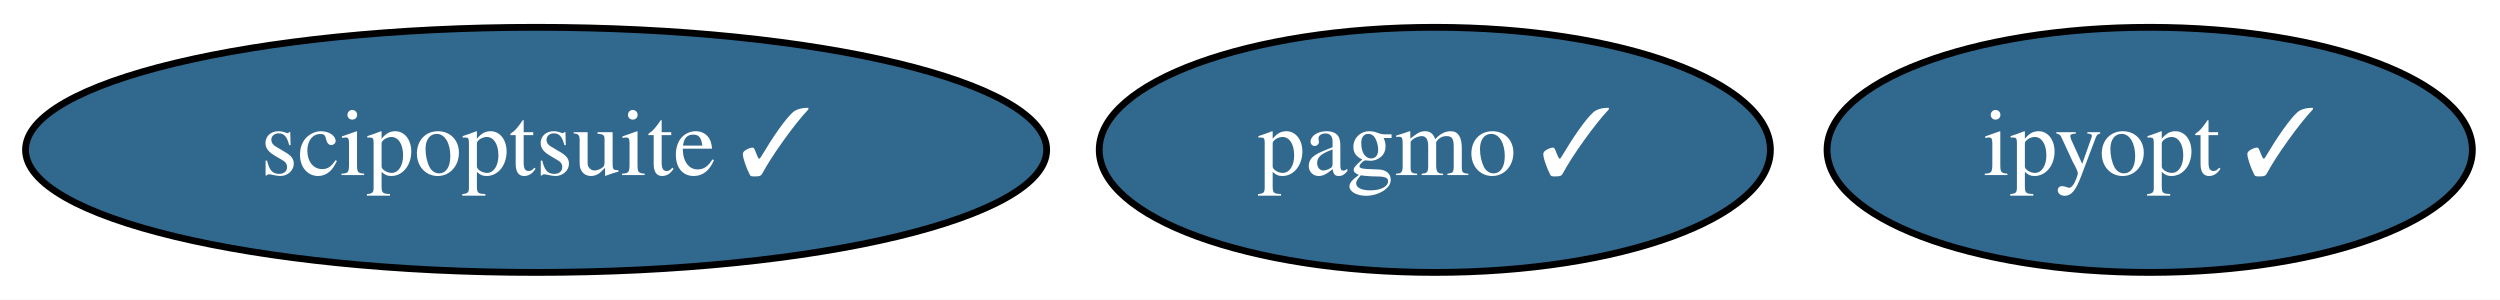
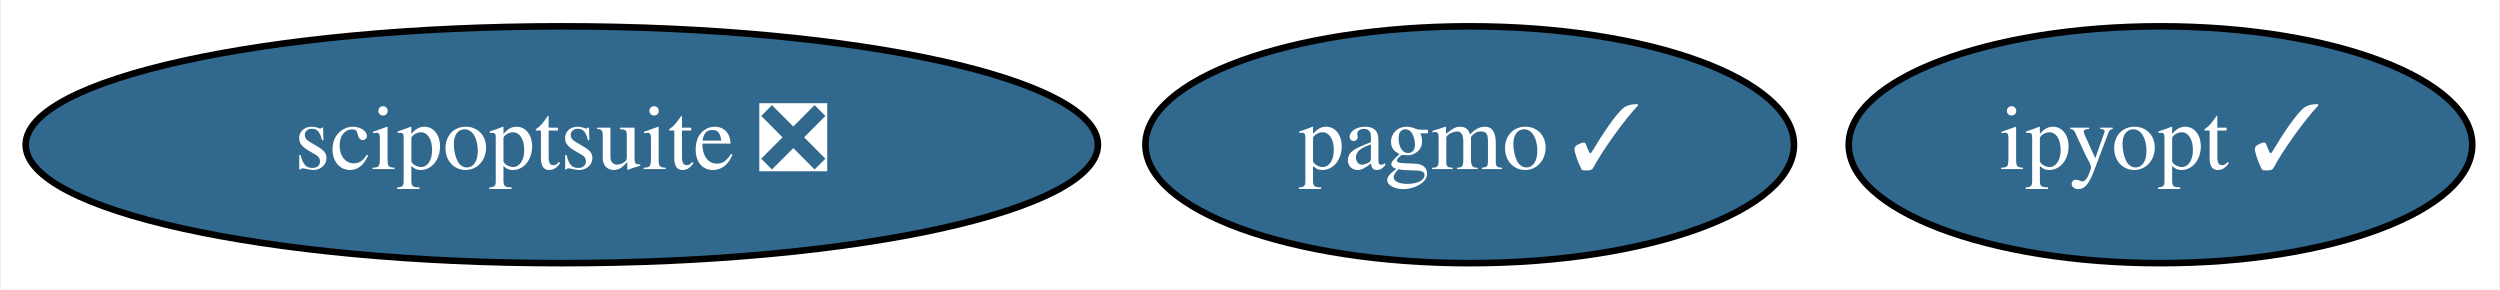
- <svg xmlns="http://www.w3.org/2000/svg" xmlns:xlink="http://www.w3.org/1999/xlink" width="367pt" height="44pt" viewBox="0.00 0.00 367.19 44.00">
+ <svg xmlns="http://www.w3.org/2000/svg" xmlns:xlink="http://www.w3.org/1999/xlink" width="380pt" height="44pt" viewBox="0.00 0.00 379.69 44.00">
  <g id="graph0" class="graph" transform="scale(1 1) rotate(0) translate(4 40)">
-     <polygon fill="white" stroke="none" points="-4,4 -4,-40 363.19,-40 363.19,4 -4,4" />
+     <polygon fill="white" stroke="none" points="-4,4 -4,-40 375.69,-40 375.69,4 -4,4" />
    <g id="node1" class="node">
      <g id="a_node1">
        <a xlink:href="https://github.com/conda-forge/pagmo-feedstock/pull/66" xlink:title="pagmo ✓">
-           <ellipse fill="#31688e" stroke="black" cx="206.74" cy="-18" rx="49.29" ry="18" />
-           <text text-anchor="middle" x="206.74" y="-14.3" font-family="Times,serif" font-size="14.00" fill="white">pagmo ✓</text>
+           <ellipse fill="#31688e" stroke="black" cx="219.24" cy="-18" rx="49.29" ry="18" />
+           <text text-anchor="middle" x="219.24" y="-14.3" font-family="Times,serif" font-size="14.00" fill="white">pagmo ✓</text>
        </a>
      </g>
    </g>
    <g id="node2" class="node">
      <g id="a_node2">
        <a xlink:href="https://github.com/conda-forge/ipyopt-feedstock/pull/18" xlink:title="ipyopt ✓">
-           <ellipse fill="#31688e" stroke="black" cx="311.74" cy="-18" rx="47.39" ry="18" />
-           <text text-anchor="middle" x="311.74" y="-14.3" font-family="Times,serif" font-size="14.00" fill="white">ipyopt ✓</text>
+           <ellipse fill="#31688e" stroke="black" cx="324.24" cy="-18" rx="47.39" ry="18" />
+           <text text-anchor="middle" x="324.24" y="-14.3" font-family="Times,serif" font-size="14.00" fill="white">ipyopt ✓</text>
        </a>
      </g>
    </g>
    <g id="node3" class="node">
      <g id="a_node3">
-         <a xlink:href="https://github.com/conda-forge/scipoptsuite-feedstock/pull/36" xlink:title="scipoptsuite ✓">
-           <ellipse fill="#31688e" stroke="black" cx="74.74" cy="-18" rx="74.99" ry="18" />
-           <text text-anchor="middle" x="74.74" y="-14.3" font-family="Times,serif" font-size="14.00" fill="white">scipoptsuite ✓</text>
+         <a xlink:href="https://github.com/conda-forge/scipoptsuite-feedstock/pull/36" xlink:title="scipoptsuite ❎">
+           <ellipse fill="#31688e" stroke="black" cx="81.24" cy="-18" rx="81.49" ry="18" />
+           <text text-anchor="middle" x="81.24" y="-14.3" font-family="Times,serif" font-size="14.00" fill="white">scipoptsuite ❎</text>
        </a>
      </g>
    </g>
  </g>
</svg>
